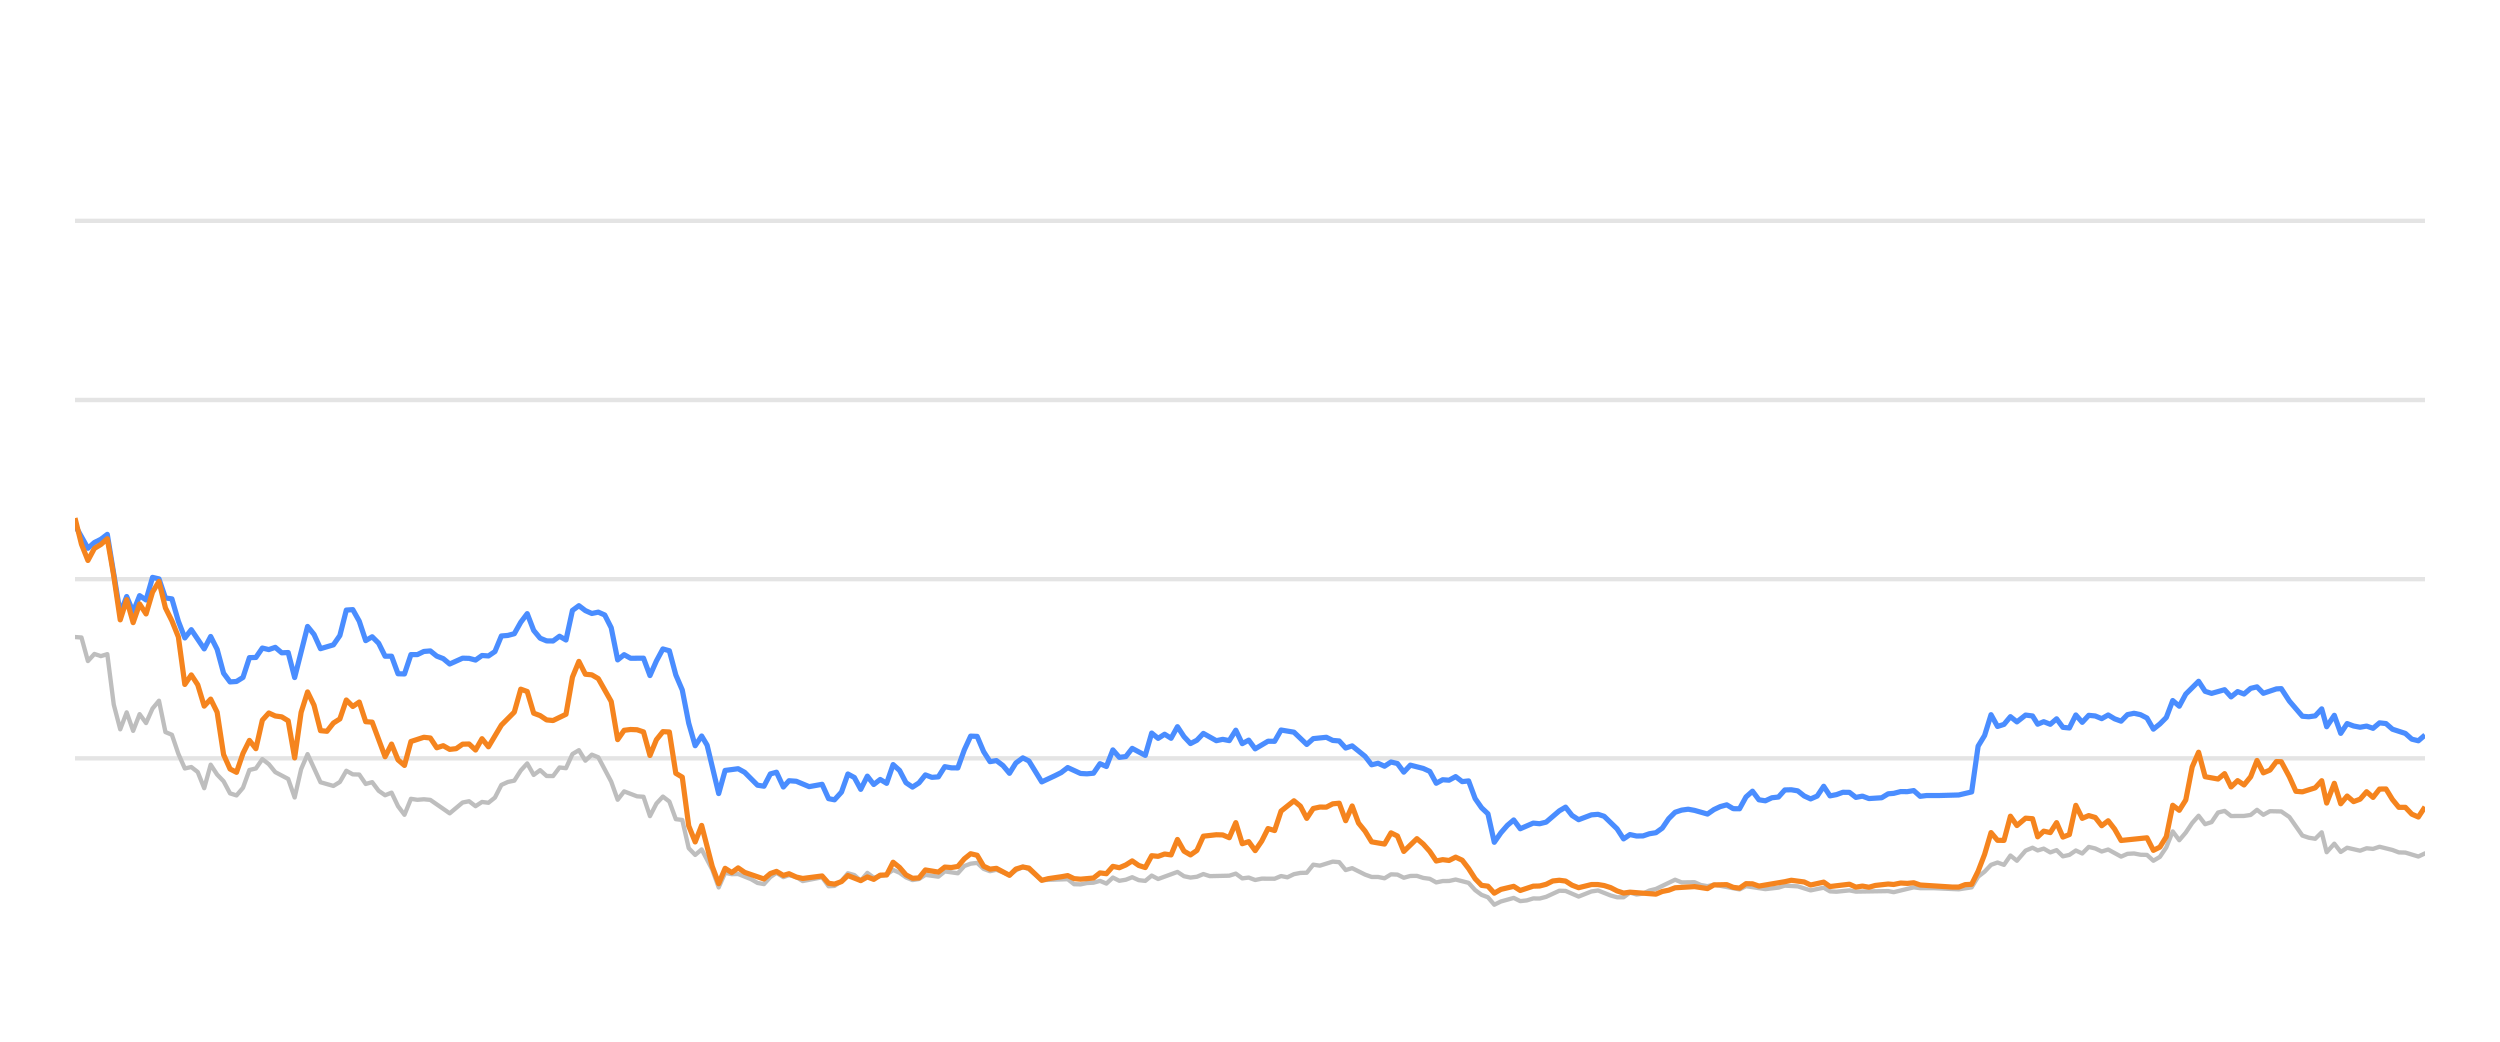
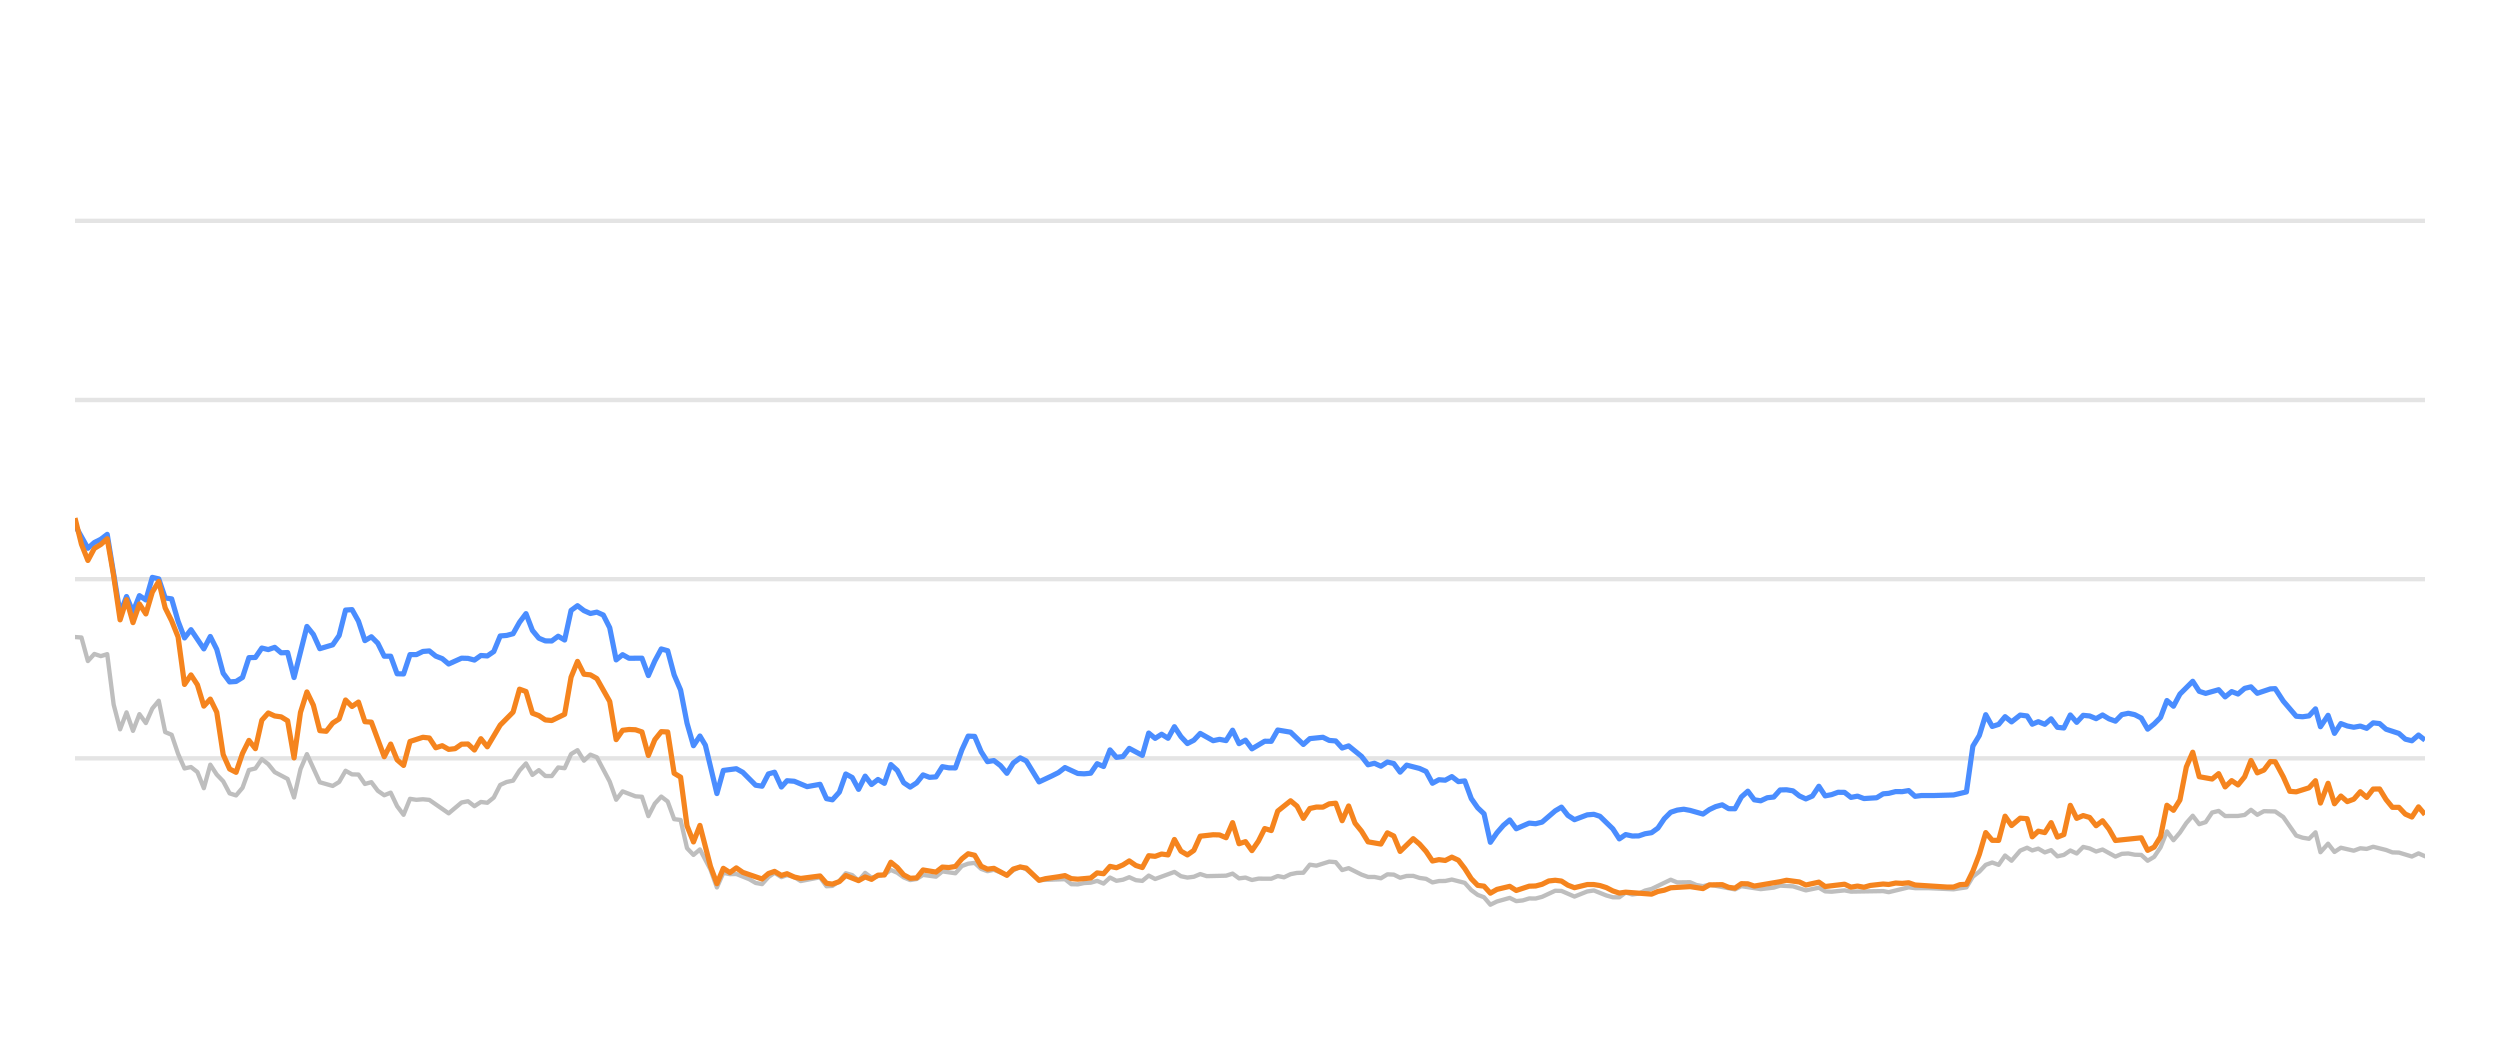
<svg xmlns="http://www.w3.org/2000/svg" width="288pt" height="120pt" viewBox="0 0 288 120" version="1.1">
  <defs>
    <style type="text/css">*{stroke-linejoin: round; stroke-linecap: butt}</style>
  </defs>
  <g id="figure_1">
    <g id="patch_1">
      <path d="M 0 120  L 288 120  L 288 0  L 0 0  L 0 120  z " style="fill: none; opacity: 0" />
    </g>
    <g id="axes_1">
      <g id="patch_2">
        <path d="M 8.64 108  L 279.36 108  L 279.36 4.8  L 8.64 4.8  L 8.64 108  z " style="fill: none" />
      </g>
      <g id="matplotlib.axis_1" />
      <g id="matplotlib.axis_2" />
      <g id="line2d_1">
-         <path d="M 8.64 87.36  L 279.36 87.36  " clip-path="url(#pa8639c040e)" style="fill: none; stroke: #b2b2b2; stroke-opacity: 0.35; stroke-width: 0.5; stroke-linecap: square" />
+         <path d="M 8.64 87.36  L 279.36 87.36  " clip-path="url(#p57112766f4)" style="fill: none; stroke: #b2b2b2; stroke-opacity: 0.35; stroke-width: 0.5; stroke-linecap: square" />
      </g>
      <g id="line2d_2">
-         <path d="M 8.64 66.72  L 279.36 66.72  " clip-path="url(#pa8639c040e)" style="fill: none; stroke: #b2b2b2; stroke-opacity: 0.35; stroke-width: 0.5; stroke-linecap: square" />
+         <path d="M 8.64 66.72  L 279.36 66.72  " clip-path="url(#p57112766f4)" style="fill: none; stroke: #b2b2b2; stroke-opacity: 0.35; stroke-width: 0.5; stroke-linecap: square" />
      </g>
      <g id="line2d_3">
-         <path d="M 8.64 46.08  L 279.36 46.08  " clip-path="url(#pa8639c040e)" style="fill: none; stroke: #b2b2b2; stroke-opacity: 0.35; stroke-width: 0.5; stroke-linecap: square" />
+         <path d="M 8.64 46.08  L 279.36 46.08  " clip-path="url(#p57112766f4)" style="fill: none; stroke: #b2b2b2; stroke-opacity: 0.35; stroke-width: 0.5; stroke-linecap: square" />
      </g>
      <g id="line2d_4">
-         <path d="M 8.64 25.44  L 279.36 25.44  " clip-path="url(#pa8639c040e)" style="fill: none; stroke: #b2b2b2; stroke-opacity: 0.35; stroke-width: 0.5; stroke-linecap: square" />
+         <path d="M 8.64 25.44  L 279.36 25.44  " clip-path="url(#p57112766f4)" style="fill: none; stroke: #b2b2b2; stroke-opacity: 0.35; stroke-width: 0.5; stroke-linecap: square" />
      </g>
      <g id="line2d_5">
-         <path d="M 8.64 73.387  L 9.384 73.438  L 10.128 76.152  L 10.873 75.337  L 11.617 75.585  L 12.361 75.358  L 13.105 81.168  L 13.85 84.016  L 14.594 82.066  L 15.338 84.192  L 16.082 82.272  L 16.826 83.294  L 17.571 81.622  L 18.315 80.724  L 19.059 84.336  L 19.803 84.646  L 20.548 86.844  L 21.292 88.526  L 22.036 88.361  L 22.78 88.939  L 23.524 90.797  L 24.269 88.093  L 25.013 89.228  L 25.757 90.002  L 26.501 91.395  L 27.246 91.632  L 27.99 90.755  L 28.734 88.702  L 29.478 88.526  L 30.222 87.453  L 30.967 88.031  L 31.711 88.949  L 33.199 89.734  L 33.944 91.87  L 34.688 88.609  L 35.432 86.875  L 36.921 90.115  L 38.409 90.539  L 39.153 90.084  L 39.897 88.794  L 40.642 89.207  L 41.386 89.228  L 42.13 90.312  L 42.874 90.105  L 43.619 91.096  L 44.363 91.612  L 45.107 91.313  L 45.851 92.871  L 46.595 93.862  L 47.34 92.025  L 48.084 92.138  L 48.828 92.076  L 49.572 92.148  L 51.805 93.696  L 53.293 92.448  L 54.038 92.303  L 54.782 92.871  L 55.526 92.386  L 56.27 92.479  L 57.015 91.88  L 57.759 90.425  L 58.503 90.084  L 59.247 89.93  L 59.991 88.764  L 60.736 87.948  L 61.48 89.269  L 62.224 88.722  L 62.968 89.393  L 63.713 89.403  L 64.457 88.413  L 65.201 88.495  L 65.945 86.865  L 66.689 86.421  L 67.434 87.628  L 68.178 86.937  L 68.922 87.236  L 70.411 90.043  L 71.155 92.128  L 71.899 91.168  L 73.387 91.736  L 74.132 91.787  L 74.876 94.016  L 75.62 92.572  L 76.364 91.767  L 77.109 92.334  L 77.853 94.367  L 78.597 94.46  L 79.341 97.711  L 80.085 98.485  L 80.83 97.855  L 82.049 100.167  L 82.793 102.231  L 83.534 100.549  L 84.296 100.704  L 85.034 100.683  L 86.525 101.282  L 87.266 101.715  L 88.01 101.849  L 88.746 101.034  L 89.451 100.549  L 90.243 101.044  L 90.893 100.817  L 91.73 101.034  L 92.473 101.498  L 94.705 101.065  L 95.452 102.097  L 96.133 102.056  L 96.938 101.498  L 97.679 100.601  L 98.421 100.807  L 99.157 101.457  L 99.918 100.559  L 100.654 101.106  L 102.14 100.745  L 102.886 100.219  L 103.63 100.539  L 104.369 101.075  L 105.12 101.385  L 105.867 101.261  L 106.606 100.786  L 108.097 100.993  L 108.84 100.384  L 110.342 100.601  L 111.088 99.765  L 111.819 99.496  L 112.569 99.403  L 113.313 100.095  L 114.05 100.363  L 114.79 100.198  L 116.292 100.797  L 117.029 100.26  L 117.829 99.837  L 118.526 100.136  L 120.009 101.385  L 123 101.282  L 123.734 101.86  L 124.479 101.88  L 125.217 101.725  L 125.972 101.684  L 126.718 101.478  L 127.458 101.787  L 128.203 101.096  L 128.945 101.467  L 129.696 101.344  L 130.429 101.055  L 131.186 101.395  L 131.934 101.478  L 132.674 100.869  L 133.418 101.261  L 135.644 100.446  L 136.398 100.941  L 137.144 101.096  L 137.885 101.003  L 138.627 100.693  L 139.374 100.931  L 141.611 100.879  L 142.364 100.642  L 143.109 101.189  L 143.852 101.096  L 144.597 101.375  L 145.349 101.22  L 146.834 101.23  L 147.578 100.92  L 148.306 101.065  L 149.063 100.704  L 149.808 100.559  L 150.539 100.539  L 151.286 99.61  L 152.046 99.723  L 153.53 99.259  L 154.277 99.321  L 155.021 100.229  L 155.769 100.012  L 157.259 100.755  L 158.01 101.024  L 158.749 101.024  L 159.496 101.178  L 160.244 100.724  L 160.983 100.755  L 161.717 101.117  L 162.473 100.91  L 163.227 100.9  L 163.96 101.137  L 164.712 101.24  L 165.454 101.653  L 166.198 101.498  L 166.932 101.488  L 167.691 101.323  L 169.183 101.705  L 169.936 102.541  L 170.678 103.088  L 171.41 103.366  L 172.142 104.223  L 172.903 103.851  L 174.38 103.439  L 175.132 103.81  L 175.881 103.728  L 176.628 103.5  L 177.367 103.511  L 178.116 103.315  L 179.634 102.613  L 180.354 102.634  L 181.857 103.284  L 183.331 102.696  L 184.097 102.582  L 185.543 103.16  L 186.287 103.366  L 187.035 103.366  L 187.771 102.819  L 188.529 103.046  L 189.279 102.943  L 190.008 102.592  L 190.763 102.407  L 192.972 101.344  L 193.727 101.653  L 195.211 101.633  L 195.935 101.952  L 196.702 102.087  L 197.445 101.911  L 200.395 102.458  L 201.14 102.087  L 203.371 102.427  L 204.88 102.252  L 205.611 102.025  L 207.099 102.107  L 208.585 102.572  L 210.09 102.262  L 210.816 102.685  L 211.562 102.726  L 213.056 102.572  L 213.8 102.716  L 217.516 102.654  L 218.154 102.778  L 220.464 102.221  L 221.204 102.314  L 222.704 102.314  L 225.648 102.448  L 227.135 102.221  L 227.879 100.993  L 228.626 100.415  L 229.367 99.63  L 230.115 99.362  L 230.859 99.63  L 231.601 98.557  L 232.348 99.156  L 233.35 97.99  L 234.147 97.659  L 234.741 97.969  L 235.436 97.763  L 236.192 98.196  L 236.92 97.938  L 237.646 98.65  L 238.39 98.485  L 239.135 97.979  L 239.875 98.32  L 240.623 97.566  L 241.372 97.742  L 242.117 98.093  L 242.862 97.866  L 244.35 98.681  L 245.087 98.361  L 245.842 98.32  L 246.588 98.464  L 247.33 98.485  L 248.071 99.156  L 248.819 98.712  L 249.558 97.618  L 250.297 95.781  L 251.052 96.792  L 251.799 95.915  L 252.54 94.811  L 253.278 93.975  L 254.03 94.945  L 254.773 94.708  L 255.52 93.604  L 256.273 93.418  L 257.021 94.006  L 258.512 93.996  L 259.275 93.882  L 260.008 93.294  L 260.738 93.862  L 261.501 93.449  L 262.803 93.48  L 263.737 94.12  L 265.233 96.256  L 265.967 96.504  L 266.713 96.627  L 267.46 95.884  L 268.032 98.175  L 268.913 97.195  L 269.652 98.144  L 270.389 97.659  L 271.882 98  L 272.632 97.721  L 273.375 97.794  L 274.121 97.546  L 275.611 97.917  L 276.344 98.196  L 277.097 98.217  L 278.595 98.671  L 279.36 98.31  L 279.36 98.31  " clip-path="url(#pa8639c040e)" style="fill: none; stroke: #bebebe; stroke-width: 0.5; stroke-linecap: round" />
+         <path d="M 8.64 73.387  L 9.382 73.438  L 10.124 76.152  L 10.867 75.337  L 11.609 75.585  L 12.351 75.358  L 13.093 81.168  L 13.835 84.016  L 14.577 82.066  L 15.32 84.192  L 16.062 82.272  L 16.804 83.294  L 17.546 81.622  L 18.288 80.724  L 19.03 84.336  L 19.773 84.646  L 20.515 86.844  L 21.257 88.526  L 21.999 88.361  L 22.741 88.939  L 23.483 90.797  L 24.226 88.093  L 24.968 89.228  L 25.71 90.002  L 26.452 91.395  L 27.194 91.632  L 27.936 90.755  L 28.679 88.702  L 29.421 88.526  L 30.163 87.453  L 30.905 88.031  L 31.647 88.949  L 33.132 89.734  L 33.874 91.87  L 34.616 88.609  L 35.358 86.875  L 36.842 90.115  L 38.327 90.539  L 39.069 90.084  L 39.811 88.794  L 40.553 89.207  L 41.295 89.228  L 42.038 90.312  L 42.78 90.105  L 43.522 91.096  L 44.264 91.612  L 45.006 91.313  L 45.748 92.871  L 46.491 93.862  L 47.233 92.025  L 47.975 92.138  L 48.717 92.076  L 49.459 92.148  L 51.686 93.696  L 53.17 92.448  L 53.912 92.303  L 54.654 92.871  L 55.397 92.386  L 56.139 92.479  L 56.881 91.88  L 57.623 90.425  L 58.365 90.084  L 59.107 89.93  L 59.85 88.764  L 60.592 87.948  L 61.334 89.269  L 62.076 88.722  L 62.818 89.393  L 63.56 89.403  L 64.303 88.413  L 65.045 88.495  L 65.787 86.865  L 66.529 86.421  L 67.271 87.628  L 68.013 86.937  L 68.756 87.236  L 70.24 90.043  L 70.982 92.128  L 71.724 91.168  L 73.209 91.736  L 73.951 91.787  L 74.693 94.016  L 75.435 92.572  L 76.177 91.767  L 76.919 92.334  L 77.662 94.367  L 78.404 94.46  L 79.146 97.711  L 79.888 98.485  L 80.63 97.855  L 81.847 100.167  L 82.588 102.231  L 83.327 100.549  L 84.087 100.704  L 84.823 100.683  L 86.31 101.282  L 87.049 101.715  L 87.791 101.849  L 88.524 101.034  L 89.227 100.549  L 90.017 101.044  L 90.666 100.817  L 91.5 101.034  L 92.242 101.498  L 94.468 101.065  L 95.212 102.097  L 95.892 102.056  L 96.694 101.498  L 97.433 100.601  L 98.173 100.807  L 98.907 101.457  L 99.666 100.559  L 100.4 101.106  L 101.882 100.745  L 102.626 100.219  L 103.368 100.539  L 104.104 101.075  L 104.854 101.385  L 105.598 101.261  L 106.335 100.786  L 107.822 100.993  L 108.563 100.384  L 110.061 100.601  L 110.805 99.765  L 111.534 99.496  L 112.282 99.403  L 113.024 100.095  L 113.759 100.363  L 114.497 100.198  L 115.994 100.797  L 116.73 100.26  L 117.527 99.837  L 118.223 100.136  L 119.701 101.385  L 122.684 101.282  L 123.416 101.86  L 124.159 101.88  L 124.895 101.725  L 125.648 101.684  L 126.392 101.478  L 127.13 101.787  L 127.873 101.096  L 128.613 101.467  L 129.362 101.344  L 130.092 101.055  L 130.848 101.395  L 131.594 101.478  L 132.331 100.869  L 133.073 101.261  L 135.293 100.446  L 136.045 100.941  L 136.789 101.096  L 137.528 101.003  L 138.268 100.693  L 139.013 100.931  L 141.244 100.879  L 141.994 100.642  L 142.738 101.189  L 143.478 101.096  L 144.222 101.375  L 144.972 101.22  L 146.452 101.23  L 147.194 100.92  L 147.92 101.065  L 148.675 100.704  L 149.418 100.559  L 150.147 100.539  L 150.892 99.61  L 151.649 99.723  L 153.129 99.259  L 153.875 99.321  L 154.616 100.229  L 155.362 100.012  L 156.848 100.755  L 157.598 101.024  L 158.334 101.024  L 159.079 101.178  L 159.826 100.724  L 160.562 100.755  L 161.294 101.117  L 162.048 100.91  L 162.8 100.9  L 163.531 101.137  L 164.281 101.24  L 165.02 101.653  L 165.763 101.498  L 166.495 101.488  L 167.252 101.323  L 168.74 101.705  L 169.49 102.541  L 170.23 103.088  L 170.96 103.366  L 171.691 104.223  L 172.449 103.851  L 173.922 103.439  L 174.672 103.81  L 175.419 103.728  L 176.164 103.5  L 176.901 103.511  L 177.648 103.315  L 179.161 102.613  L 179.88 102.634  L 181.378 103.284  L 182.848 102.696  L 183.612 102.582  L 185.055 103.16  L 185.797 103.366  L 186.543 103.366  L 187.276 102.819  L 188.032 103.046  L 188.78 102.943  L 189.507 102.592  L 190.26 102.407  L 192.463 101.344  L 193.216 101.653  L 194.696 101.633  L 195.418 101.952  L 196.183 102.087  L 196.923 101.911  L 199.866 102.458  L 200.608 102.087  L 202.833 102.427  L 204.338 102.252  L 205.067 102.025  L 206.551 102.107  L 208.033 102.572  L 209.534 102.262  L 210.258 102.685  L 211.002 102.726  L 212.491 102.572  L 213.233 102.716  L 216.939 102.654  L 217.576 102.778  L 219.879 102.221  L 220.617 102.314  L 222.113 102.314  L 225.048 102.448  L 226.532 102.221  L 227.274 100.993  L 228.019 100.415  L 228.757 99.63  L 229.504 99.362  L 230.245 99.63  L 230.985 98.557  L 231.73 99.156  L 232.729 97.99  L 233.524 97.659  L 234.116 97.969  L 234.81 97.763  L 235.563 98.196  L 236.29 97.938  L 237.014 98.65  L 237.755 98.485  L 238.499 97.979  L 239.236 98.32  L 239.983 97.566  L 240.729 97.742  L 241.472 98.093  L 242.215 97.866  L 243.699 98.681  L 244.434 98.361  L 245.186 98.32  L 245.931 98.464  L 246.671 98.485  L 247.41 99.156  L 248.156 98.712  L 248.892 97.618  L 249.63 95.781  L 250.383 96.792  L 251.127 95.915  L 251.866 94.811  L 252.602 93.975  L 253.352 94.945  L 254.093 94.708  L 254.838 93.604  L 255.589 93.418  L 256.335 94.006  L 257.822 93.996  L 258.583 93.882  L 259.313 93.294  L 260.041 93.862  L 260.802 93.449  L 262.101 93.48  L 263.033 94.12  L 264.524 96.256  L 265.256 96.504  L 266 96.627  L 266.745 95.884  L 267.316 98.175  L 268.194 97.195  L 268.931 98.144  L 269.666 97.659  L 271.155 98  L 271.903 97.721  L 272.644 97.794  L 273.387 97.546  L 274.873 97.917  L 275.605 98.196  L 276.355 98.217  L 277.849 98.671  L 278.612 98.31  L 279.36 98.64  L 279.36 98.64  " clip-path="url(#p57112766f4)" style="fill: none; stroke: #bebebe; stroke-width: 0.5; stroke-linecap: round" />
      </g>
      <g id="line2d_6">
-         <path d="M 8.64 60.497  L 10.128 63.16  L 10.873 62.499  L 11.617 62.128  L 12.361 61.56  L 13.85 70.662  L 14.594 68.722  L 15.338 70.487  L 16.082 68.619  L 16.826 69.114  L 17.571 66.514  L 18.315 66.689  L 19.059 68.887  L 19.803 68.99  L 20.548 71.57  L 21.292 73.49  L 22.036 72.54  L 23.524 74.749  L 24.269 73.325  L 25.013 74.801  L 25.757 77.556  L 26.501 78.557  L 27.246 78.505  L 27.99 78.041  L 28.734 75.76  L 29.478 75.74  L 30.222 74.656  L 30.967 74.832  L 31.711 74.574  L 32.455 75.203  L 33.199 75.172  L 33.944 78.051  L 35.432 72.169  L 36.176 73.087  L 36.921 74.728  L 38.409 74.285  L 39.153 73.211  L 39.897 70.28  L 40.642 70.229  L 41.386 71.56  L 42.13 73.8  L 42.874 73.356  L 43.619 74.099  L 44.363 75.595  L 45.107 75.595  L 45.851 77.618  L 46.595 77.639  L 47.34 75.409  L 48.084 75.409  L 48.828 75.048  L 49.572 74.986  L 50.317 75.585  L 51.061 75.874  L 51.805 76.493  L 53.293 75.822  L 54.038 75.843  L 54.782 76.039  L 55.526 75.513  L 56.27 75.564  L 57.015 75.059  L 57.759 73.263  L 58.503 73.201  L 59.247 73.005  L 59.991 71.684  L 60.736 70.693  L 61.48 72.623  L 62.224 73.521  L 62.968 73.83  L 63.713 73.841  L 64.457 73.294  L 65.201 73.727  L 65.945 70.322  L 66.689 69.775  L 67.434 70.342  L 68.178 70.673  L 68.922 70.518  L 69.666 70.848  L 70.411 72.313  L 71.155 76.018  L 71.899 75.42  L 72.643 75.833  L 74.132 75.822  L 74.876 77.824  L 75.62 76.142  L 76.364 74.759  L 77.109 74.966  L 77.853 77.752  L 78.597 79.486  L 79.341 83.315  L 80.085 85.905  L 80.83 84.79  L 81.458 85.843  L 82.793 91.416  L 83.534 88.753  L 85.034 88.557  L 85.782 88.97  L 87.266 90.456  L 88.01 90.57  L 88.746 89.156  L 89.451 88.96  L 90.243 90.662  L 90.893 89.94  L 91.73 90.002  L 93.213 90.621  L 94.705 90.353  L 95.452 92.004  L 96.133 92.138  L 96.938 91.251  L 97.679 89.166  L 98.421 89.568  L 99.157 90.931  L 99.918 89.414  L 100.654 90.373  L 101.4 89.796  L 102.14 90.239  L 102.886 88.082  L 103.63 88.753  L 104.369 90.167  L 105.12 90.673  L 105.867 90.188  L 106.606 89.269  L 107.35 89.548  L 108.097 89.496  L 108.84 88.32  L 109.583 88.454  L 110.342 88.464  L 111.088 86.39  L 111.819 84.801  L 112.569 84.832  L 113.313 86.586  L 114.05 87.742  L 114.79 87.618  L 115.546 88.196  L 116.292 89.083  L 117.029 87.897  L 117.829 87.308  L 118.526 87.659  L 120.009 90.074  L 121.509 89.372  L 122.249 89.001  L 123 88.423  L 124.479 89.104  L 125.217 89.145  L 125.972 89.073  L 126.718 87.979  L 127.458 88.299  L 128.203 86.39  L 128.945 87.246  L 129.696 87.154  L 130.429 86.214  L 131.934 87.019  L 132.674 84.45  L 133.418 85.059  L 134.165 84.584  L 134.908 85.048  L 135.644 83.717  L 136.398 84.863  L 137.144 85.657  L 137.885 85.275  L 138.627 84.491  L 140.12 85.327  L 140.856 85.172  L 141.611 85.317  L 142.364 84.12  L 143.109 85.668  L 143.852 85.265  L 144.597 86.266  L 146.075 85.389  L 146.834 85.399  L 147.578 84.099  L 149.063 84.347  L 150.539 85.76  L 151.286 85.09  L 152.796 84.935  L 153.53 85.296  L 154.277 85.358  L 155.021 86.173  L 155.769 85.926  L 157.259 87.133  L 158.01 88.103  L 158.749 87.928  L 159.496 88.268  L 160.244 87.783  L 160.983 87.959  L 161.717 88.949  L 162.473 88.144  L 163.96 88.526  L 164.712 88.867  L 165.454 90.229  L 166.198 89.826  L 166.932 89.878  L 167.691 89.465  L 168.446 90.043  L 169.183 89.961  L 169.936 91.994  L 170.678 93.057  L 171.41 93.748  L 172.142 97.03  L 172.903 95.936  L 173.65 95.079  L 174.38 94.46  L 175.132 95.472  L 176.628 94.821  L 177.367 94.894  L 178.116 94.708  L 179.634 93.408  L 180.354 92.984  L 181.095 93.934  L 181.857 94.429  L 183.331 93.872  L 184.097 93.81  L 184.796 94.037  L 186.287 95.482  L 187.035 96.638  L 187.771 96.142  L 188.529 96.307  L 189.279 96.297  L 190.008 96.049  L 190.763 95.926  L 191.495 95.399  L 192.231 94.316  L 192.972 93.573  L 193.727 93.325  L 194.478 93.222  L 195.211 93.356  L 196.702 93.779  L 197.445 93.263  L 198.167 92.922  L 198.922 92.716  L 199.668 93.16  L 200.395 93.17  L 201.14 91.808  L 201.886 91.147  L 202.63 92.138  L 203.371 92.252  L 204.126 91.901  L 204.88 91.818  L 205.611 91.003  L 206.356 90.982  L 207.099 91.106  L 207.843 91.694  L 208.585 92.035  L 209.341 91.705  L 210.09 90.58  L 210.816 91.684  L 211.562 91.54  L 212.301 91.271  L 213.056 91.282  L 213.8 91.86  L 214.55 91.715  L 215.298 91.994  L 216.769 91.901  L 217.516 91.447  L 218.154 91.395  L 218.963 91.189  L 219.716 91.199  L 220.464 91.075  L 221.204 91.736  L 221.958 91.643  L 223.448 91.643  L 225.648 91.581  L 227.135 91.23  L 227.879 85.956  L 228.626 84.728  L 229.367 82.334  L 230.115 83.686  L 230.859 83.449  L 231.601 82.561  L 232.348 83.16  L 233.35 82.375  L 234.147 82.479  L 234.741 83.428  L 235.436 83.139  L 236.192 83.438  L 236.92 82.809  L 237.646 83.789  L 238.39 83.862  L 239.135 82.365  L 239.875 83.211  L 240.623 82.406  L 241.372 82.479  L 242.117 82.788  L 242.862 82.365  L 243.606 82.809  L 244.35 83.077  L 245.087 82.324  L 245.842 82.169  L 246.588 82.334  L 247.33 82.716  L 248.071 83.996  L 248.819 83.397  L 249.558 82.654  L 250.297 80.704  L 251.052 81.354  L 251.799 79.961  L 253.278 78.485  L 254.03 79.641  L 254.773 79.878  L 256.273 79.455  L 257.021 80.28  L 257.775 79.672  L 258.512 79.95  L 259.275 79.3  L 260.008 79.125  L 260.738 79.868  L 262.241 79.362  L 262.803 79.331  L 263.737 80.766  L 265.233 82.51  L 265.967 82.572  L 266.713 82.468  L 267.46 81.663  L 268.032 83.717  L 268.913 82.406  L 269.652 84.481  L 270.389 83.356  L 271.133 83.634  L 271.882 83.779  L 272.632 83.645  L 273.375 83.903  L 274.121 83.273  L 274.866 83.356  L 275.611 84.006  L 277.097 84.491  L 277.841 85.152  L 278.595 85.337  L 279.36 84.677  L 279.36 84.677  " clip-path="url(#pa8639c040e)" style="fill: none; stroke: #4a8dff; stroke-width: 0.6" />
+         <path d="M 8.64 60.497  L 10.124 63.16  L 10.867 62.499  L 11.609 62.128  L 12.351 61.56  L 13.835 70.662  L 14.577 68.722  L 15.32 70.487  L 16.062 68.619  L 16.804 69.114  L 17.546 66.514  L 18.288 66.689  L 19.03 68.887  L 19.773 68.99  L 20.515 71.57  L 21.257 73.49  L 21.999 72.54  L 23.483 74.749  L 24.226 73.325  L 24.968 74.801  L 25.71 77.556  L 26.452 78.557  L 27.194 78.505  L 27.936 78.041  L 28.679 75.76  L 29.421 75.74  L 30.163 74.656  L 30.905 74.832  L 31.647 74.574  L 32.389 75.203  L 33.132 75.172  L 33.874 78.051  L 35.358 72.169  L 36.1 73.087  L 36.842 74.728  L 38.327 74.285  L 39.069 73.211  L 39.811 70.28  L 40.553 70.229  L 41.295 71.56  L 42.038 73.8  L 42.78 73.356  L 43.522 74.099  L 44.264 75.595  L 45.006 75.595  L 45.748 77.618  L 46.491 77.639  L 47.233 75.409  L 47.975 75.409  L 48.717 75.048  L 49.459 74.986  L 50.201 75.585  L 50.944 75.874  L 51.686 76.493  L 53.17 75.822  L 53.912 75.843  L 54.654 76.039  L 55.397 75.513  L 56.139 75.564  L 56.881 75.059  L 57.623 73.263  L 58.365 73.201  L 59.107 73.005  L 59.85 71.684  L 60.592 70.693  L 61.334 72.623  L 62.076 73.521  L 62.818 73.83  L 63.56 73.841  L 64.303 73.294  L 65.045 73.727  L 65.787 70.322  L 66.529 69.775  L 67.271 70.342  L 68.013 70.673  L 68.756 70.518  L 69.498 70.848  L 70.24 72.313  L 70.982 76.018  L 71.724 75.42  L 72.466 75.833  L 73.951 75.822  L 74.693 77.824  L 75.435 76.142  L 76.177 74.759  L 76.919 74.966  L 77.662 77.752  L 78.404 79.486  L 79.146 83.315  L 79.888 85.905  L 80.63 84.79  L 81.257 85.843  L 82.588 91.416  L 83.327 88.753  L 84.823 88.557  L 85.569 88.97  L 87.049 90.456  L 87.791 90.57  L 88.524 89.156  L 89.227 88.96  L 90.017 90.662  L 90.666 89.94  L 91.5 90.002  L 92.979 90.621  L 94.468 90.353  L 95.212 92.004  L 95.892 92.138  L 96.694 91.251  L 97.433 89.166  L 98.173 89.568  L 98.907 90.931  L 99.666 89.414  L 100.4 90.373  L 101.144 89.796  L 101.882 90.239  L 102.626 88.082  L 103.368 88.753  L 104.104 90.167  L 104.854 90.673  L 105.598 90.188  L 106.335 89.269  L 107.077 89.548  L 107.822 89.496  L 108.563 88.32  L 109.304 88.454  L 110.061 88.464  L 110.805 86.39  L 111.534 84.801  L 112.282 84.832  L 113.024 86.586  L 113.759 87.742  L 114.497 87.618  L 115.25 88.196  L 115.994 89.083  L 116.73 87.897  L 117.527 87.308  L 118.223 87.659  L 119.701 90.074  L 121.198 89.372  L 121.935 89.001  L 122.684 88.423  L 124.159 89.104  L 124.895 89.145  L 125.648 89.073  L 126.392 87.979  L 127.13 88.299  L 127.873 86.39  L 128.613 87.246  L 129.362 87.154  L 130.092 86.214  L 131.594 87.019  L 132.331 84.45  L 133.073 85.059  L 133.818 84.584  L 134.559 85.048  L 135.293 83.717  L 136.045 84.863  L 136.789 85.657  L 137.528 85.275  L 138.268 84.491  L 139.757 85.327  L 140.49 85.172  L 141.244 85.317  L 141.994 84.12  L 142.738 85.668  L 143.478 85.265  L 144.222 86.266  L 145.695 85.389  L 146.452 85.399  L 147.194 84.099  L 148.675 84.347  L 150.147 85.76  L 150.892 85.09  L 152.397 84.935  L 153.129 85.296  L 153.875 85.358  L 154.616 86.173  L 155.362 85.926  L 156.848 87.133  L 157.598 88.103  L 158.334 87.928  L 159.079 88.268  L 159.826 87.783  L 160.562 87.959  L 161.294 88.949  L 162.048 88.144  L 163.531 88.526  L 164.281 88.867  L 165.02 90.229  L 165.763 89.826  L 166.495 89.878  L 167.252 89.465  L 168.005 90.043  L 168.74 89.961  L 169.49 91.994  L 170.23 93.057  L 170.96 93.748  L 171.691 97.03  L 172.449 95.936  L 173.194 95.079  L 173.922 94.46  L 174.672 95.472  L 176.164 94.821  L 176.901 94.894  L 177.648 94.708  L 179.161 93.408  L 179.88 92.984  L 180.618 93.934  L 181.378 94.429  L 182.848 93.872  L 183.612 93.81  L 184.31 94.037  L 185.797 95.482  L 186.543 96.638  L 187.276 96.142  L 188.032 96.307  L 188.78 96.297  L 189.507 96.049  L 190.26 95.926  L 190.99 95.399  L 191.724 94.316  L 192.463 93.573  L 193.216 93.325  L 193.965 93.222  L 194.696 93.356  L 196.183 93.779  L 196.923 93.263  L 197.644 92.922  L 198.397 92.716  L 199.141 93.16  L 199.866 93.17  L 200.608 91.808  L 201.352 91.147  L 202.094 92.138  L 202.833 92.252  L 203.586 91.901  L 204.338 91.818  L 205.067 91.003  L 205.81 90.982  L 206.551 91.106  L 207.293 91.694  L 208.033 92.035  L 208.787 91.705  L 209.534 90.58  L 210.258 91.684  L 211.002 91.54  L 211.739 91.271  L 212.491 91.282  L 213.233 91.86  L 213.982 91.715  L 214.727 91.994  L 216.194 91.901  L 216.939 91.447  L 217.576 91.395  L 218.382 91.189  L 219.133 91.199  L 219.879 91.075  L 220.617 91.736  L 221.369 91.643  L 222.854 91.643  L 225.048 91.581  L 226.532 91.23  L 227.274 85.956  L 228.019 84.728  L 228.757 82.334  L 229.504 83.686  L 230.245 83.449  L 230.985 82.561  L 231.73 83.16  L 232.729 82.375  L 233.524 82.479  L 234.116 83.428  L 234.81 83.139  L 235.563 83.438  L 236.29 82.809  L 237.014 83.789  L 237.755 83.862  L 238.499 82.365  L 239.236 83.211  L 239.983 82.406  L 240.729 82.479  L 241.472 82.788  L 242.215 82.365  L 242.957 82.809  L 243.699 83.077  L 244.434 82.324  L 245.186 82.169  L 245.931 82.334  L 246.671 82.716  L 247.41 83.996  L 248.156 83.397  L 248.892 82.654  L 249.63 80.704  L 250.383 81.354  L 251.127 79.961  L 252.602 78.485  L 253.352 79.641  L 254.093 79.878  L 255.589 79.455  L 256.335 80.28  L 257.087 79.672  L 257.822 79.95  L 258.583 79.3  L 259.313 79.125  L 260.041 79.868  L 261.54 79.362  L 262.101 79.331  L 263.033 80.766  L 264.524 82.51  L 265.256 82.572  L 266 82.468  L 266.745 81.663  L 267.316 83.717  L 268.194 82.406  L 268.931 84.481  L 269.666 83.356  L 270.408 83.634  L 271.155 83.779  L 271.903 83.645  L 272.644 83.903  L 273.387 83.273  L 274.131 83.356  L 274.873 84.006  L 276.355 84.491  L 277.097 85.152  L 277.849 85.337  L 278.612 84.677  L 279.36 85.265  L 279.36 85.265  " clip-path="url(#p57112766f4)" style="fill: none; stroke: #4a8dff; stroke-width: 0.6" />
      </g>
      <g id="line2d_7">
-         <path d="M 8.64 59.682  L 9.384 62.695  L 10.128 64.563  L 10.873 63.18  L 11.617 62.726  L 12.361 62.066  L 13.105 66.338  L 13.85 71.405  L 14.594 69.083  L 15.338 71.725  L 16.082 69.579  L 16.826 70.724  L 17.571 68.216  L 18.315 66.978  L 19.059 70.033  L 19.803 71.519  L 20.548 73.376  L 21.292 78.846  L 22.036 77.752  L 22.78 78.887  L 23.524 81.343  L 24.269 80.538  L 25.013 82.045  L 25.757 86.927  L 26.501 88.588  L 27.246 88.97  L 27.99 86.792  L 28.734 85.296  L 29.478 86.245  L 30.222 82.964  L 30.967 82.138  L 31.711 82.479  L 32.455 82.582  L 33.199 83.036  L 33.944 87.308  L 34.688 82.066  L 35.432 79.713  L 36.176 81.24  L 36.921 84.171  L 37.665 84.243  L 38.409 83.294  L 39.153 82.819  L 39.897 80.642  L 40.642 81.385  L 41.386 80.879  L 42.13 83.139  L 42.874 83.191  L 44.363 87.174  L 45.107 85.719  L 45.851 87.535  L 46.595 88.175  L 47.34 85.42  L 48.828 84.935  L 49.572 85.017  L 50.317 86.142  L 51.061 85.905  L 51.805 86.328  L 52.549 86.245  L 53.293 85.729  L 54.038 85.709  L 54.782 86.4  L 55.526 85.1  L 56.27 86.029  L 57.759 83.531  L 59.247 82.035  L 59.991 79.393  L 60.736 79.661  L 61.48 82.159  L 62.224 82.437  L 62.968 82.933  L 63.713 83.005  L 65.201 82.283  L 65.945 78.01  L 66.689 76.194  L 67.434 77.67  L 68.178 77.742  L 68.922 78.175  L 70.411 80.807  L 71.155 85.203  L 71.899 84.13  L 72.643 84.037  L 73.387 84.068  L 74.132 84.316  L 74.876 87.03  L 75.62 85.213  L 76.364 84.285  L 77.109 84.326  L 77.853 89.083  L 78.597 89.527  L 79.341 95.141  L 80.085 96.989  L 80.83 95.09  L 82.049 99.806  L 82.793 101.798  L 83.534 100.033  L 84.296 100.518  L 85.034 99.981  L 85.782 100.497  L 88.01 101.261  L 88.746 100.632  L 89.451 100.384  L 90.243 100.848  L 90.893 100.652  L 91.73 101.034  L 92.473 101.199  L 94.705 100.91  L 95.452 101.756  L 96.133 101.849  L 96.938 101.56  L 97.679 100.859  L 99.157 101.447  L 99.918 101.024  L 100.654 101.302  L 101.4 100.817  L 102.14 100.797  L 102.886 99.331  L 103.63 99.93  L 104.369 100.786  L 105.12 101.178  L 105.867 101.137  L 106.606 100.219  L 108.097 100.466  L 108.84 99.888  L 109.583 99.94  L 110.342 99.816  L 111.088 98.939  L 111.819 98.351  L 112.569 98.526  L 113.313 99.785  L 114.05 100.126  L 114.79 100.033  L 116.292 100.838  L 117.029 100.116  L 117.829 99.878  L 118.526 100.002  L 120.009 101.416  L 120.763 101.22  L 122.249 101.003  L 123 100.869  L 123.734 101.22  L 124.479 101.282  L 125.972 101.148  L 126.718 100.559  L 127.458 100.652  L 128.203 99.806  L 128.945 99.961  L 129.696 99.641  L 130.429 99.176  L 131.186 99.703  L 131.934 99.94  L 132.674 98.578  L 133.418 98.65  L 134.165 98.382  L 134.908 98.485  L 135.644 96.71  L 136.398 98.052  L 137.144 98.485  L 137.885 97.969  L 138.627 96.328  L 140.12 96.163  L 140.856 96.184  L 141.611 96.504  L 142.364 94.77  L 143.109 97.195  L 143.852 96.958  L 144.597 97.99  L 145.349 96.896  L 146.075 95.451  L 146.834 95.678  L 147.578 93.438  L 149.063 92.252  L 149.808 92.871  L 150.539 94.274  L 151.286 93.139  L 152.046 92.974  L 152.796 92.984  L 153.53 92.603  L 154.277 92.53  L 155.021 94.543  L 155.769 92.85  L 156.503 94.821  L 157.259 95.75  L 158.01 96.978  L 159.496 97.236  L 160.244 95.946  L 160.983 96.307  L 161.717 98.082  L 163.227 96.617  L 163.96 97.236  L 164.712 98.082  L 165.454 99.187  L 166.198 99.032  L 166.932 99.125  L 167.691 98.743  L 168.446 99.094  L 169.183 100.054  L 169.936 101.23  L 170.678 101.994  L 171.41 102.087  L 172.142 102.892  L 172.903 102.458  L 174.38 102.107  L 175.132 102.582  L 176.628 102.087  L 177.367 102.066  L 178.116 101.87  L 178.885 101.488  L 179.634 101.406  L 180.354 101.498  L 181.095 101.973  L 181.857 102.262  L 183.331 101.901  L 184.097 101.901  L 184.796 102.014  L 185.543 102.252  L 186.287 102.634  L 187.035 102.881  L 187.771 102.778  L 190.763 103.005  L 191.495 102.696  L 192.231 102.551  L 192.972 102.272  L 195.211 102.138  L 196.702 102.365  L 197.445 101.942  L 198.922 101.911  L 199.668 102.221  L 200.395 102.314  L 201.14 101.798  L 201.886 101.818  L 202.63 102.076  L 205.611 101.571  L 206.356 101.406  L 207.843 101.602  L 208.585 101.952  L 210.09 101.622  L 210.816 102.128  L 213.056 101.86  L 213.8 102.2  L 214.55 102.076  L 215.298 102.21  L 216.027 102.004  L 217.516 101.839  L 218.154 101.891  L 218.963 101.725  L 219.716 101.767  L 220.464 101.694  L 221.204 101.952  L 224.904 102.19  L 225.648 102.19  L 226.39 101.911  L 227.135 101.87  L 227.879 100.363  L 228.626 98.423  L 229.367 95.915  L 230.115 96.803  L 230.859 96.813  L 231.601 94.027  L 232.348 95.1  L 233.35 94.254  L 234.147 94.316  L 234.741 96.4  L 235.436 95.75  L 236.192 95.915  L 236.92 94.77  L 237.646 96.431  L 238.39 96.142  L 239.135 92.778  L 239.875 94.274  L 240.623 93.954  L 241.372 94.171  L 242.117 95.121  L 242.862 94.553  L 243.606 95.513  L 244.35 96.823  L 247.33 96.514  L 248.071 97.959  L 248.819 97.587  L 249.558 96.39  L 250.297 92.768  L 251.052 93.346  L 251.799 92.159  L 252.54 88.351  L 253.278 86.658  L 254.03 89.476  L 255.52 89.744  L 256.273 89.125  L 257.021 90.652  L 257.775 89.93  L 258.512 90.425  L 259.275 89.486  L 260.008 87.608  L 260.738 89.032  L 261.501 88.712  L 262.241 87.732  L 262.803 87.752  L 263.737 89.486  L 264.487 91.158  L 265.233 91.22  L 266.713 90.755  L 267.46 89.94  L 268.032 92.51  L 268.913 90.239  L 269.652 92.592  L 270.389 91.705  L 271.133 92.345  L 271.882 92.066  L 272.632 91.209  L 273.375 91.86  L 274.121 90.9  L 274.866 90.889  L 275.611 92.107  L 276.344 93.005  L 277.097 93.005  L 277.841 93.789  L 278.595 94.12  L 279.36 92.953  L 279.36 92.953  " clip-path="url(#pa8639c040e)" style="fill: none; stroke: #f5841e; stroke-width: 0.6" />
+         <path d="M 8.64 59.682  L 9.382 62.695  L 10.124 64.563  L 10.867 63.18  L 11.609 62.726  L 12.351 62.066  L 13.093 66.338  L 13.835 71.405  L 14.577 69.083  L 15.32 71.725  L 16.062 69.579  L 16.804 70.724  L 17.546 68.216  L 18.288 66.978  L 19.03 70.033  L 19.773 71.519  L 20.515 73.376  L 21.257 78.846  L 21.999 77.752  L 22.741 78.887  L 23.483 81.343  L 24.226 80.538  L 24.968 82.045  L 25.71 86.927  L 26.452 88.588  L 27.194 88.97  L 27.936 86.792  L 28.679 85.296  L 29.421 86.245  L 30.163 82.964  L 30.905 82.138  L 31.647 82.479  L 32.389 82.582  L 33.132 83.036  L 33.874 87.308  L 34.616 82.066  L 35.358 79.713  L 36.1 81.24  L 36.842 84.171  L 37.585 84.243  L 38.327 83.294  L 39.069 82.819  L 39.811 80.642  L 40.553 81.385  L 41.295 80.879  L 42.038 83.139  L 42.78 83.191  L 44.264 87.174  L 45.006 85.719  L 45.748 87.535  L 46.491 88.175  L 47.233 85.42  L 48.717 84.935  L 49.459 85.017  L 50.201 86.142  L 50.944 85.905  L 51.686 86.328  L 52.428 86.245  L 53.17 85.729  L 53.912 85.709  L 54.654 86.4  L 55.397 85.1  L 56.139 86.029  L 57.623 83.531  L 59.107 82.035  L 59.85 79.393  L 60.592 79.661  L 61.334 82.159  L 62.076 82.437  L 62.818 82.933  L 63.56 83.005  L 65.045 82.283  L 65.787 78.01  L 66.529 76.194  L 67.271 77.67  L 68.013 77.742  L 68.756 78.175  L 70.24 80.807  L 70.982 85.203  L 71.724 84.13  L 72.466 84.037  L 73.209 84.068  L 73.951 84.316  L 74.693 87.03  L 75.435 85.213  L 76.177 84.285  L 76.919 84.326  L 77.662 89.083  L 78.404 89.527  L 79.146 95.141  L 79.888 96.989  L 80.63 95.09  L 81.847 99.806  L 82.588 101.798  L 83.327 100.033  L 84.087 100.518  L 84.823 99.981  L 85.569 100.497  L 87.791 101.261  L 88.524 100.632  L 89.227 100.384  L 90.017 100.848  L 90.666 100.652  L 91.5 101.034  L 92.242 101.199  L 94.468 100.91  L 95.212 101.756  L 95.892 101.849  L 96.694 101.56  L 97.433 100.859  L 98.907 101.447  L 99.666 101.024  L 100.4 101.302  L 101.144 100.817  L 101.882 100.797  L 102.626 99.331  L 103.368 99.93  L 104.104 100.786  L 104.854 101.178  L 105.598 101.137  L 106.335 100.219  L 107.822 100.466  L 108.563 99.888  L 109.304 99.94  L 110.061 99.816  L 110.805 98.939  L 111.534 98.351  L 112.282 98.526  L 113.024 99.785  L 113.759 100.126  L 114.497 100.033  L 115.994 100.838  L 116.73 100.116  L 117.527 99.878  L 118.223 100.002  L 119.701 101.416  L 120.453 101.22  L 121.935 101.003  L 122.684 100.869  L 123.416 101.22  L 124.159 101.282  L 125.648 101.148  L 126.392 100.559  L 127.13 100.652  L 127.873 99.806  L 128.613 99.961  L 129.362 99.641  L 130.092 99.176  L 130.848 99.703  L 131.594 99.94  L 132.331 98.578  L 133.073 98.65  L 133.818 98.382  L 134.559 98.485  L 135.293 96.71  L 136.045 98.052  L 136.789 98.485  L 137.528 97.969  L 138.268 96.328  L 139.757 96.163  L 140.49 96.184  L 141.244 96.504  L 141.994 94.77  L 142.738 97.195  L 143.478 96.958  L 144.222 97.99  L 144.972 96.896  L 145.695 95.451  L 146.452 95.678  L 147.194 93.438  L 148.675 92.252  L 149.418 92.871  L 150.147 94.274  L 150.892 93.139  L 151.649 92.974  L 152.397 92.984  L 153.129 92.603  L 153.875 92.53  L 154.616 94.543  L 155.362 92.85  L 156.095 94.821  L 156.848 95.75  L 157.598 96.978  L 159.079 97.236  L 159.826 95.946  L 160.562 96.307  L 161.294 98.082  L 162.8 96.617  L 163.531 97.236  L 164.281 98.082  L 165.02 99.187  L 165.763 99.032  L 166.495 99.125  L 167.252 98.743  L 168.005 99.094  L 168.74 100.054  L 169.49 101.23  L 170.23 101.994  L 170.96 102.087  L 171.691 102.892  L 172.449 102.458  L 173.922 102.107  L 174.672 102.582  L 176.164 102.087  L 176.901 102.066  L 177.648 101.87  L 178.415 101.488  L 179.161 101.406  L 179.88 101.498  L 180.618 101.973  L 181.378 102.262  L 182.848 101.901  L 183.612 101.901  L 184.31 102.014  L 185.055 102.252  L 185.797 102.634  L 186.543 102.881  L 187.276 102.778  L 190.26 103.005  L 190.99 102.696  L 191.724 102.551  L 192.463 102.272  L 194.696 102.138  L 196.183 102.365  L 196.923 101.942  L 198.397 101.911  L 199.141 102.221  L 199.866 102.314  L 200.608 101.798  L 201.352 101.818  L 202.094 102.076  L 205.067 101.571  L 205.81 101.406  L 207.293 101.602  L 208.033 101.952  L 209.534 101.622  L 210.258 102.128  L 212.491 101.86  L 213.233 102.2  L 213.982 102.076  L 214.727 102.21  L 215.454 102.004  L 216.939 101.839  L 217.576 101.891  L 218.382 101.725  L 219.133 101.767  L 219.879 101.694  L 220.617 101.952  L 224.307 102.19  L 225.048 102.19  L 225.788 101.911  L 226.532 101.87  L 227.274 100.363  L 228.019 98.423  L 228.757 95.915  L 229.504 96.803  L 230.245 96.813  L 230.985 94.027  L 231.73 95.1  L 232.729 94.254  L 233.524 94.316  L 234.116 96.4  L 234.81 95.75  L 235.563 95.915  L 236.29 94.77  L 237.014 96.431  L 237.755 96.142  L 238.499 92.778  L 239.236 94.274  L 239.983 93.954  L 240.729 94.171  L 241.472 95.121  L 242.215 94.553  L 242.957 95.513  L 243.699 96.823  L 246.671 96.514  L 247.41 97.959  L 248.156 97.587  L 248.892 96.39  L 249.63 92.768  L 250.383 93.346  L 251.127 92.159  L 251.866 88.351  L 252.602 86.658  L 253.352 89.476  L 254.838 89.744  L 255.589 89.125  L 256.335 90.652  L 257.087 89.93  L 257.822 90.425  L 258.583 89.486  L 259.313 87.608  L 260.041 89.032  L 260.802 88.712  L 261.54 87.732  L 262.101 87.752  L 263.033 89.486  L 263.78 91.158  L 264.524 91.22  L 266 90.755  L 266.745 89.94  L 267.316 92.51  L 268.194 90.239  L 268.931 92.592  L 269.666 91.705  L 270.408 92.345  L 271.155 92.066  L 271.903 91.209  L 272.644 91.86  L 273.387 90.9  L 274.131 90.889  L 274.873 92.107  L 275.605 93.005  L 276.355 93.005  L 277.097 93.789  L 277.849 94.12  L 278.612 92.953  L 279.36 93.841  L 279.36 93.841  " clip-path="url(#p57112766f4)" style="fill: none; stroke: #f5841e; stroke-width: 0.6" />
      </g>
    </g>
  </g>
  <defs>
-     <clipPath id="pa8639c040e">
+     <clipPath id="p57112766f4">
      <rect x="8.64" y="4.8" width="270.72" height="103.2" />
    </clipPath>
  </defs>
</svg>
